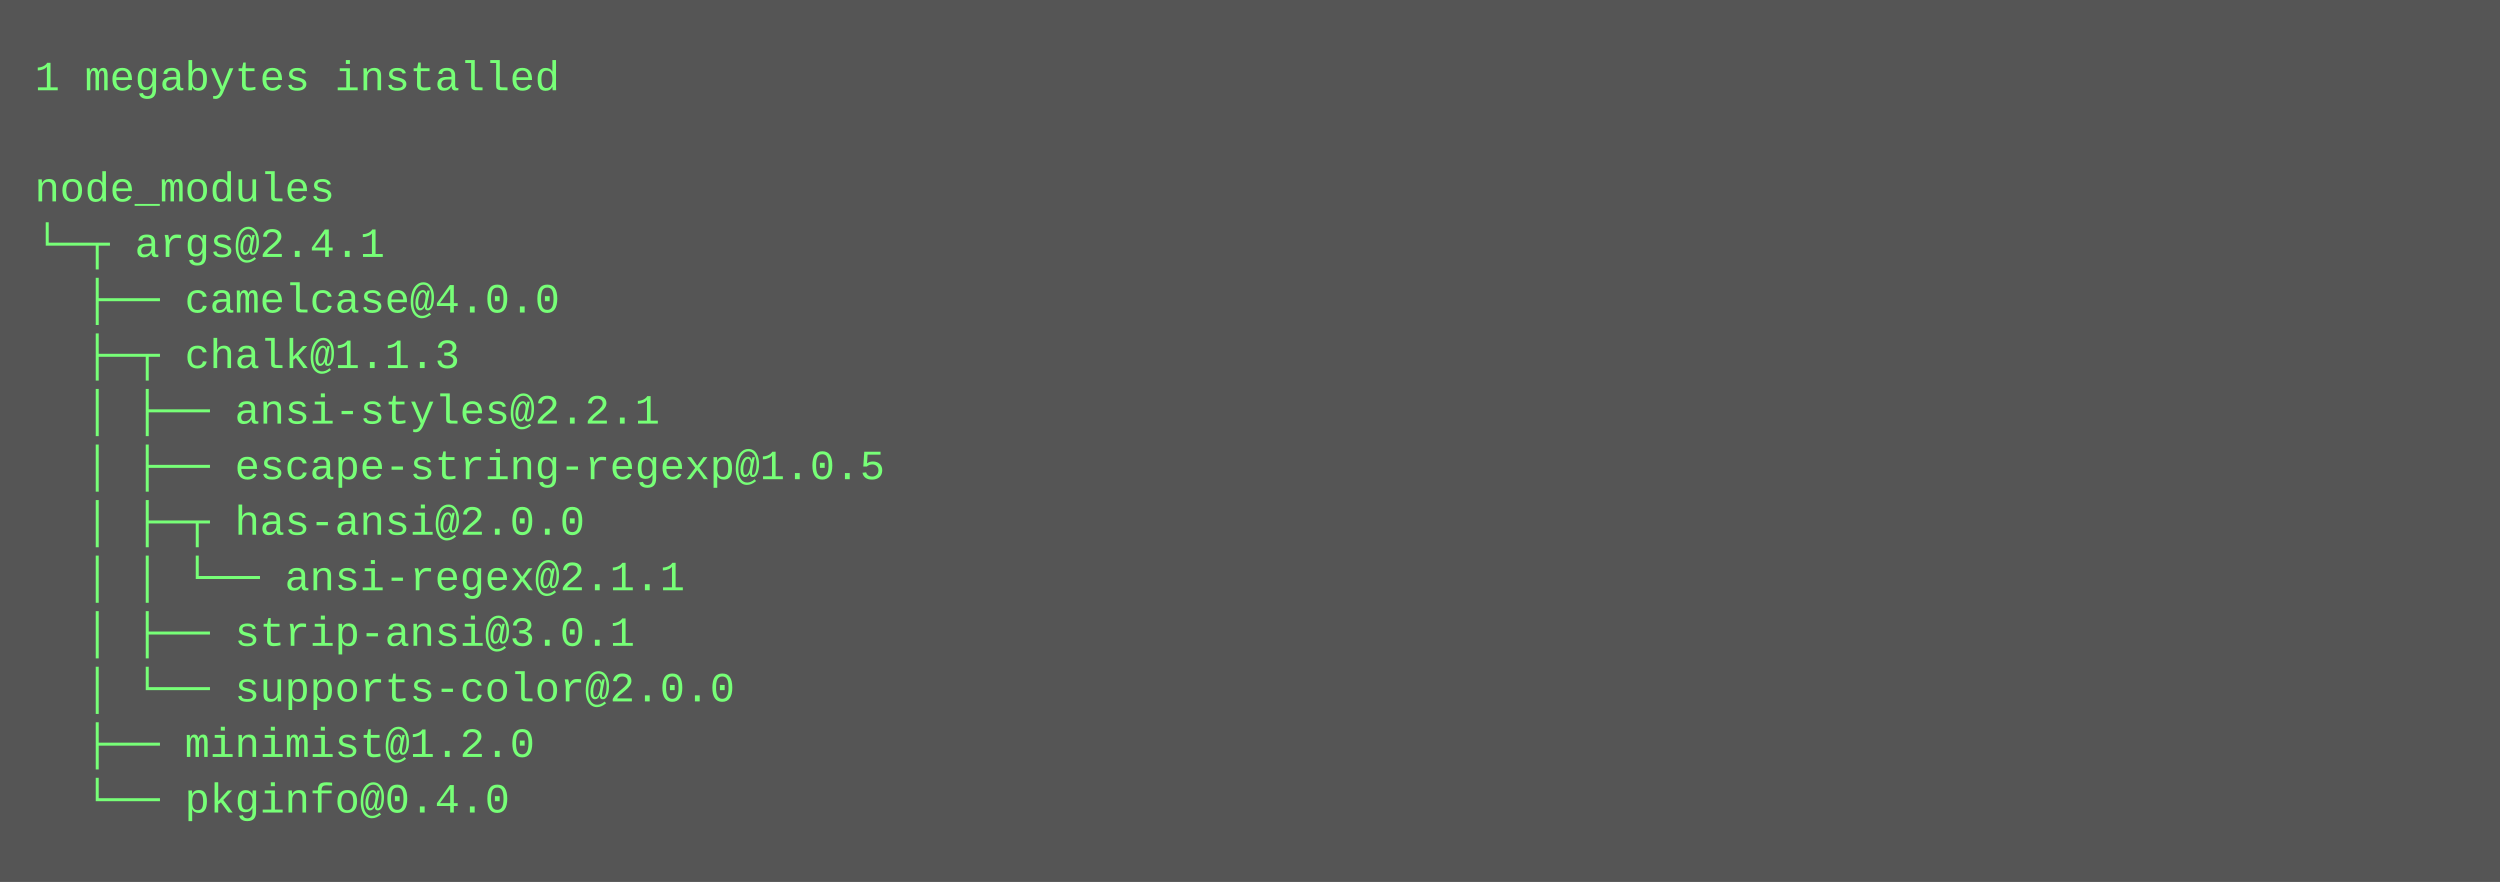
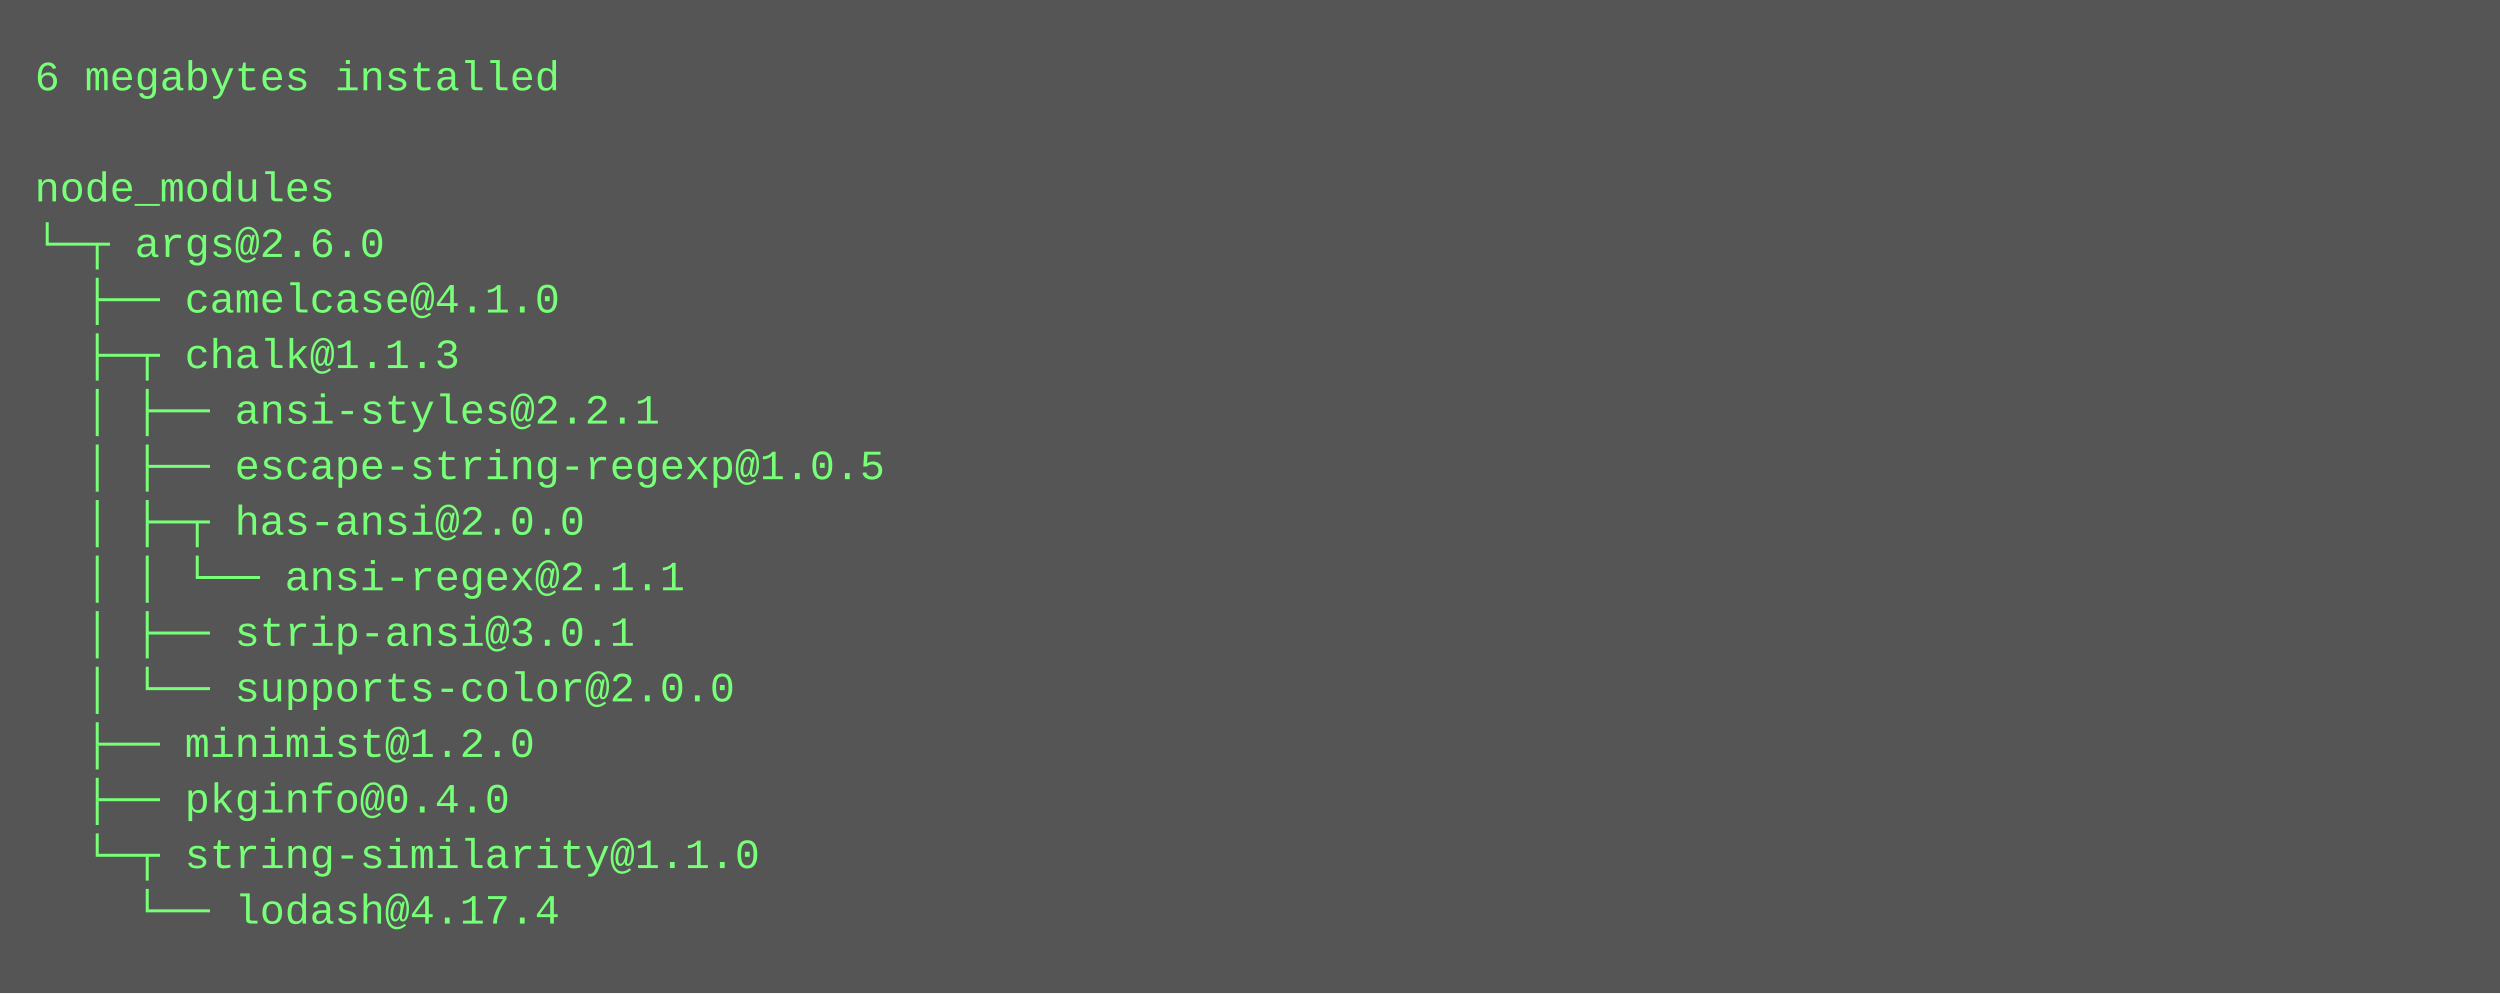
- <svg xmlns="http://www.w3.org/2000/svg" height="254" width="720">
-   <rect height="254" fill="#555" width="720" />
+ <svg xmlns="http://www.w3.org/2000/svg" height="286" width="720">
+   <rect height="286" fill="#555" width="720" />
  <text fill="#7f7" font-family="Courier New" font-size="12" xml:space="preserve">
-     <tspan x="10" y="26">1 megabytes installed</tspan>
+     <tspan x="10" y="26">6 megabytes installed</tspan>
    <tspan x="10" y="42" />
    <tspan x="10" y="58">node_modules</tspan>
-     <tspan x="10" y="74">└─┬ args@2.4.1 </tspan>
-     <tspan x="10" y="90">  ├── camelcase@4.0.0 </tspan>
+     <tspan x="10" y="74">└─┬ args@2.6.0 </tspan>
+     <tspan x="10" y="90">  ├── camelcase@4.1.0 </tspan>
    <tspan x="10" y="106">  ├─┬ chalk@1.1.3 </tspan>
    <tspan x="10" y="122">  │ ├── ansi-styles@2.2.1 </tspan>
    <tspan x="10" y="138">  │ ├── escape-string-regexp@1.0.5 </tspan>
    <tspan x="10" y="154">  │ ├─┬ has-ansi@2.0.0 </tspan>
    <tspan x="10" y="170">  │ │ └── ansi-regex@2.1.1 </tspan>
    <tspan x="10" y="186">  │ ├── strip-ansi@3.0.1 </tspan>
    <tspan x="10" y="202">  │ └── supports-color@2.0.0 </tspan>
    <tspan x="10" y="218">  ├── minimist@1.2.0 </tspan>
-     <tspan x="10" y="234">  └── pkginfo@0.4.0</tspan>
+     <tspan x="10" y="234">  ├── pkginfo@0.4.0 </tspan>
+     <tspan x="10" y="250">  └─┬ string-similarity@1.1.0 </tspan>
+     <tspan x="10" y="266">    └── lodash@4.17.4</tspan>
  </text>
</svg>
